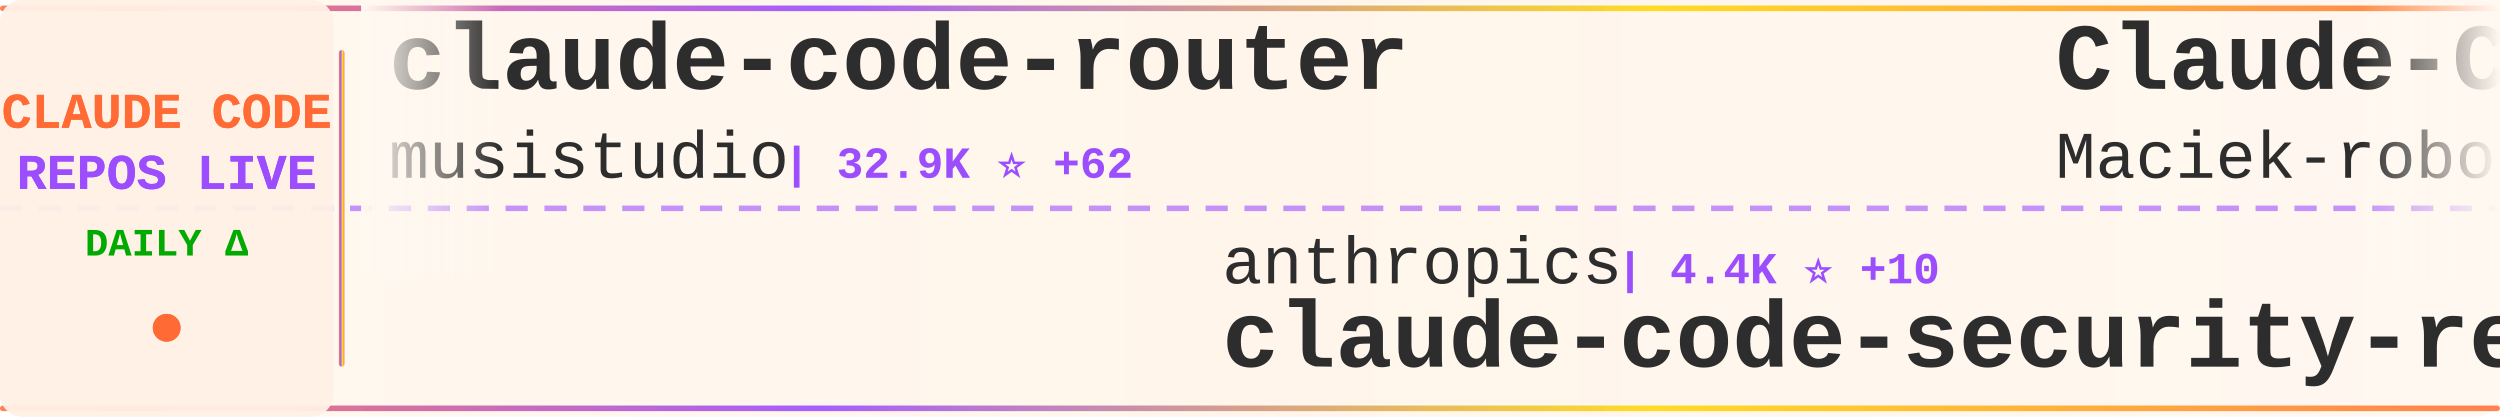
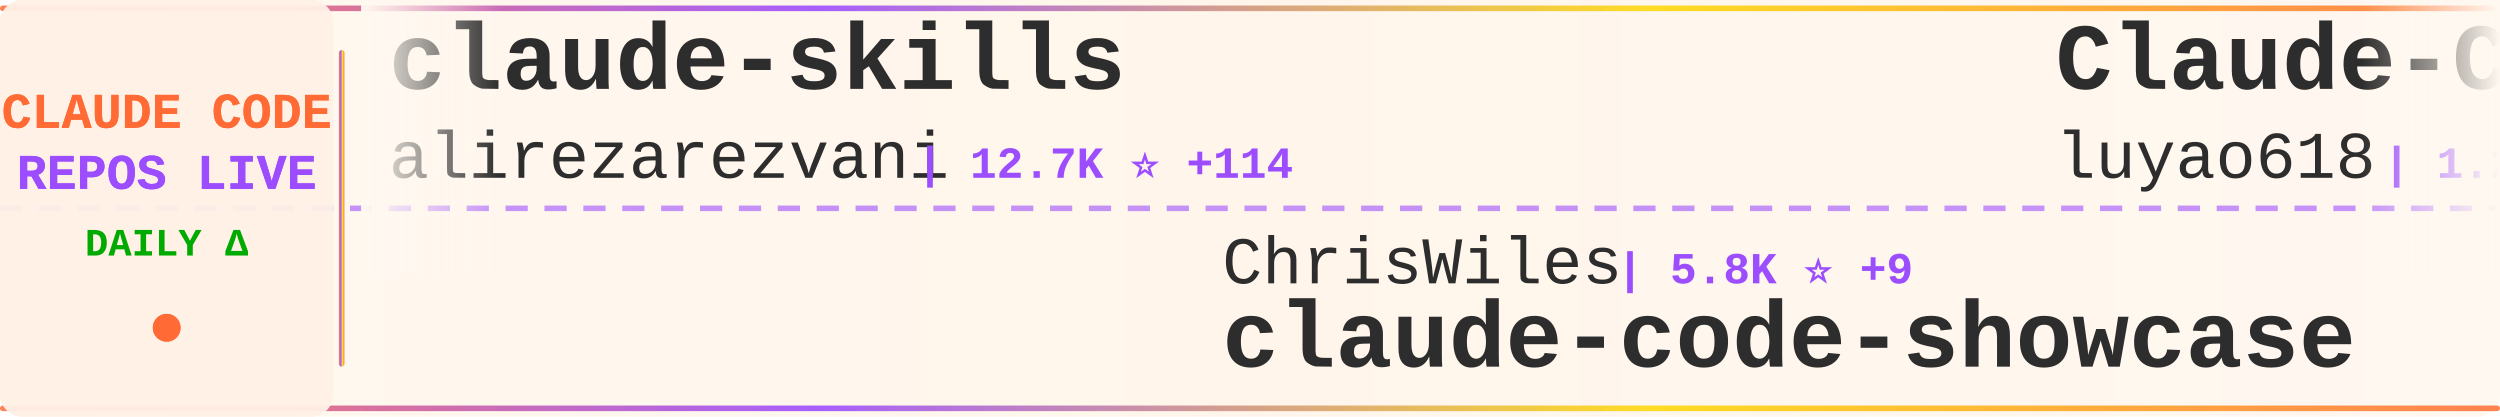
<svg xmlns="http://www.w3.org/2000/svg" width="900" height="150">
  <defs>
    <linearGradient id="tickerBg" x1="0%" y1="0%" x2="100%" y2="0%">
      <stop offset="0%" style="stop-color:#fff8f0;stop-opacity:0.98" />
      <stop offset="50%" style="stop-color:#fff5eb;stop-opacity:1" />
      <stop offset="100%" style="stop-color:#fff8f0;stop-opacity:0.98" />
    </linearGradient>
    <linearGradient id="borderGrad" x1="0%" y1="0%" x2="100%" y2="0%">
      <stop offset="0%" style="stop-color:#FF6B35;stop-opacity:0.85">
        <animate attributeName="stop-opacity" values="0.85;1;0.85" dur="2s" repeatCount="indefinite" />
      </stop>
      <stop offset="33%" style="stop-color:#9C4EFF;stop-opacity:0.9">
        <animate attributeName="stop-opacity" values="0.9;1;0.9" dur="2.2s" repeatCount="indefinite" />
      </stop>
      <stop offset="66%" style="stop-color:#FFD700;stop-opacity:0.85">
        <animate attributeName="stop-opacity" values="0.85;1;0.85" dur="1.8s" repeatCount="indefinite" />
      </stop>
      <stop offset="100%" style="stop-color:#FF6B35;stop-opacity:0.85">
        <animate attributeName="stop-opacity" values="0.85;1;0.85" dur="2s" repeatCount="indefinite" />
      </stop>
    </linearGradient>
    <filter id="textGlow">
      <feGaussianBlur stdDeviation="0.15" result="coloredBlur" />
      <feMerge>
        <feMergeNode in="coloredBlur" />
        <feMergeNode in="SourceGraphic" />
      </feMerge>
    </filter>
    <filter id="metricGlow">
      <feGaussianBlur stdDeviation="0.2" result="coloredBlur" />
      <feMerge>
        <feMergeNode in="coloredBlur" />
        <feMergeNode in="SourceGraphic" />
      </feMerge>
    </filter>
    <linearGradient id="leftFade" x1="0%" y1="0%" x2="100%" y2="0%">
      <stop offset="0%" style="stop-color:#fff8f0;stop-opacity:1" />
      <stop offset="100%" style="stop-color:#fff8f0;stop-opacity:0" />
    </linearGradient>
    <linearGradient id="rightFade" x1="0%" y1="0%" x2="100%" y2="0%">
      <stop offset="0%" style="stop-color:#fff8f0;stop-opacity:0" />
      <stop offset="100%" style="stop-color:#fff8f0;stop-opacity:1" />
    </linearGradient>
  </defs>
  <rect width="900" height="150" fill="url(#tickerBg)" rx="8" />
  <rect x="0" y="2" width="900" height="2" fill="url(#borderGrad)" rx="1" />
  <rect x="0" y="146" width="900" height="2" fill="url(#borderGrad)" rx="1" />
  <line x1="0" y1="75" x2="900" y2="75" stroke="#9C4EFF" stroke-width="2" stroke-dasharray="8 6" opacity="0.6" />
  <rect x="0" y="0" width="120" height="150" fill="#fff0e6" opacity="0.95" rx="8" />
  <text x="60" y="46" font-family="'Courier New', monospace" font-size="18" font-weight="bold" fill="#FF6B35" text-anchor="middle" filter="url(#textGlow)">
    CLAUDE CODE
  </text>
  <text x="60" y="68" font-family="'Courier New', monospace" font-size="18" font-weight="bold" fill="#9C4EFF" text-anchor="middle" filter="url(#textGlow)">
    REPOS LIVE
  </text>
  <text x="60" y="92" font-family="'Courier New', monospace" font-size="14" font-weight="bold" fill="#00aa00" text-anchor="middle">
    DAILY Δ
  </text>
  <circle cx="60" cy="118" r="5" fill="#FF6B35" filter="url(#metricGlow)">
    <animate attributeName="r" values="4;6;4" dur="1.5s" repeatCount="indefinite" />
    <animate attributeName="opacity" values="0.6;1;0.6" dur="1.5s" repeatCount="indefinite" />
  </circle>
  <rect x="122" y="18" width="2" height="114" fill="url(#borderGrad)" rx="1" />
  <clipPath id="tickerClip">
    <rect x="130" y="0" width="770" height="150" />
  </clipPath>
  <g clip-path="url(#tickerClip)">
    <g id="tickerItems">
      <animateTransform attributeName="transform" attributeType="XML" type="translate" from="0 0" to="-3000 0" dur="54s" repeatCount="indefinite" />
      <g transform="translate(0, 0)">
-         <text x="140" y="32" font-family="'Courier New', monospace" font-size="34" font-weight="bold" fill="#2d2d2d">claude-code-router</text>
-         <text x="140" y="64" font-family="'Courier New', monospace" font-size="24" font-weight="normal" fill="#2d2d2d" opacity="1.0">musistudio</text>
-         <text x="282" y="64" font-family="'Courier New', monospace" font-size="16" font-weight="bold" fill="#9C4EFF"> | 32.9K ⭐ +62</text>
+         <text x="140" y="32" font-family="'Courier New', monospace" font-size="34" font-weight="bold" fill="#2d2d2d">claude-skills</text>
+         <text x="140" y="64" font-family="'Courier New', monospace" font-size="24" font-weight="normal" fill="#2d2d2d" opacity="1.0">alirezarezvani</text>
+         <text x="330" y="64" font-family="'Courier New', monospace" font-size="16" font-weight="bold" fill="#9C4EFF"> | 12.7K ⭐ +114</text>
      </g>
      <g transform="translate(300, 0)">
-         <text x="140" y="102" font-family="'Courier New', monospace" font-size="24" font-weight="normal" fill="#2d2d2d" opacity="1.0">anthropics</text>
-         <text x="282" y="102" font-family="'Courier New', monospace" font-size="16" font-weight="bold" fill="#9C4EFF"> | 4.4K ⭐ +10</text>
-         <text x="140" y="132" font-family="'Courier New', monospace" font-size="34" font-weight="bold" fill="#2d2d2d">claude-code-security-rev...</text>
+         <text x="140" y="102" font-family="'Courier New', monospace" font-size="24" font-weight="normal" fill="#2d2d2d" opacity="1.0">ChrisWiles</text>
+         <text x="282" y="102" font-family="'Courier New', monospace" font-size="16" font-weight="bold" fill="#9C4EFF"> | 5.8K ⭐ +9</text>
+         <text x="140" y="132" font-family="'Courier New', monospace" font-size="34" font-weight="bold" fill="#2d2d2d">claude-code-showcase</text>
      </g>
      <g transform="translate(600, 0)">
-         <text x="140" y="32" font-family="'Courier New', monospace" font-size="34" font-weight="bold" fill="#2d2d2d">Claude-Code-Usage-Monito...</text>
-         <text x="140" y="64" font-family="'Courier New', monospace" font-size="24" font-weight="normal" fill="#2d2d2d" opacity="1.0">Maciek-roboblog</text>
-         <text x="342" y="64" font-family="'Courier New', monospace" font-size="16" font-weight="bold" fill="#9C4EFF"> | 7.8K ⭐ +17</text>
+         <text x="140" y="32" font-family="'Courier New', monospace" font-size="34" font-weight="bold" fill="#2d2d2d">Claude-Code-Source-Study</text>
+         <text x="140" y="64" font-family="'Courier New', monospace" font-size="24" font-weight="normal" fill="#2d2d2d" opacity="1.0">luyao618</text>
+         <text x="258" y="64" font-family="'Courier New', monospace" font-size="16" font-weight="bold" fill="#9C4EFF"> | 1.2K ⭐ +4</text>
      </g>
      <g transform="translate(900, 0)">
-         <text x="140" y="102" font-family="'Courier New', monospace" font-size="24" font-weight="normal" fill="#2d2d2d" opacity="1.0">fuergaosi233</text>
-         <text x="306" y="102" font-family="'Courier New', monospace" font-size="16" font-weight="bold" fill="#9C4EFF"> | 2.5K ⭐ +6</text>
-         <text x="140" y="132" font-family="'Courier New', monospace" font-size="34" font-weight="bold" fill="#2d2d2d">claude-code-proxy</text>
+         <text x="140" y="102" font-family="'Courier New', monospace" font-size="24" font-weight="normal" fill="#2d2d2d" opacity="1.0">wanshuiyin</text>
+         <text x="282" y="102" font-family="'Courier New', monospace" font-size="16" font-weight="bold" fill="#9C4EFF"> | 7.5K ⭐ +67</text>
+         <text x="140" y="132" font-family="'Courier New', monospace" font-size="34" font-weight="bold" fill="#2d2d2d">Auto-claude-code-researc...</text>
      </g>
      <g transform="translate(1200, 0)">
-         <text x="140" y="32" font-family="'Courier New', monospace" font-size="34" font-weight="bold" fill="#2d2d2d">how-claude-code-works</text>
-         <text x="140" y="64" font-family="'Courier New', monospace" font-size="24" font-weight="normal" fill="#2d2d2d" opacity="1.0">Windy3f3f3f3f</text>
-         <text x="318" y="64" font-family="'Courier New', monospace" font-size="16" font-weight="bold" fill="#9C4EFF"> | 2.0K ⭐ +8</text>
+         <text x="140" y="32" font-family="'Courier New', monospace" font-size="34" font-weight="bold" fill="#2d2d2d">collection-claude-code-s...</text>
+         <text x="140" y="64" font-family="'Courier New', monospace" font-size="24" font-weight="normal" fill="#2d2d2d" opacity="1.0">chauncygu</text>
+         <text x="270" y="64" font-family="'Courier New', monospace" font-size="16" font-weight="bold" fill="#9C4EFF"> | 2.3K ⭐ +14</text>
      </g>
      <g transform="translate(1500, 0)">
-         <text x="140" y="102" font-family="'Courier New', monospace" font-size="24" font-weight="normal" fill="#2d2d2d" opacity="1.0">hangsman</text>
-         <text x="258" y="102" font-family="'Courier New', monospace" font-size="16" font-weight="bold" fill="#9C4EFF"> | 760 ⭐ +1</text>
-         <text x="140" y="132" font-family="'Courier New', monospace" font-size="34" font-weight="bold" fill="#2d2d2d">claude-code-source</text>
+         <text x="140" y="102" font-family="'Courier New', monospace" font-size="24" font-weight="normal" fill="#2d2d2d" opacity="1.0">Hyper66666</text>
+         <text x="282" y="102" font-family="'Courier New', monospace" font-size="16" font-weight="bold" fill="#9C4EFF"> | 213 ⭐ +1</text>
+         <text x="140" y="132" font-family="'Courier New', monospace" font-size="34" font-weight="bold" fill="#2d2d2d">claude-code-sourcemap</text>
      </g>
      <g transform="translate(1800, 0)">
-         <text x="140" y="32" font-family="'Courier New', monospace" font-size="34" font-weight="bold" fill="#2d2d2d">claude-code-source-code</text>
-         <text x="140" y="64" font-family="'Courier New', monospace" font-size="24" font-weight="normal" fill="#2d2d2d" opacity="1.0">777genius</text>
-         <text x="270" y="64" font-family="'Courier New', monospace" font-size="16" font-weight="bold" fill="#9C4EFF"> | 899 ⭐</text>
+         <text x="140" y="32" font-family="'Courier New', monospace" font-size="34" font-weight="bold" fill="#2d2d2d">claude_code_bridge</text>
+         <text x="140" y="64" font-family="'Courier New', monospace" font-size="24" font-weight="normal" fill="#2d2d2d" opacity="1.0">bfly123</text>
+         <text x="246" y="64" font-family="'Courier New', monospace" font-size="16" font-weight="bold" fill="#9C4EFF"> | 2.4K ⭐ +2</text>
      </g>
      <g transform="translate(2100, 0)">
-         <text x="140" y="102" font-family="'Courier New', monospace" font-size="24" font-weight="normal" fill="#2d2d2d" opacity="1.0">FlorianBruniaux</text>
-         <text x="342" y="102" font-family="'Courier New', monospace" font-size="16" font-weight="bold" fill="#9C4EFF"> | 3.9K ⭐ +35</text>
-         <text x="140" y="132" font-family="'Courier New', monospace" font-size="34" font-weight="bold" fill="#2d2d2d">claude-code-ultimate-gui...</text>
+         <text x="140" y="102" font-family="'Courier New', monospace" font-size="24" font-weight="normal" fill="#2d2d2d" opacity="1.0">rohitg00</text>
+         <text x="258" y="102" font-family="'Courier New', monospace" font-size="16" font-weight="bold" fill="#9C4EFF"> | 1.4K ⭐ +11</text>
+         <text x="140" y="132" font-family="'Courier New', monospace" font-size="34" font-weight="bold" fill="#2d2d2d">awesome-claude-code-tool...</text>
      </g>
      <g transform="translate(2400, 0)">
-         <text x="140" y="32" font-family="'Courier New', monospace" font-size="34" font-weight="bold" fill="#2d2d2d">claude-code-guide</text>
-         <text x="140" y="64" font-family="'Courier New', monospace" font-size="24" font-weight="normal" fill="#2d2d2d" opacity="1.0">Cranot</text>
-         <text x="234" y="64" font-family="'Courier New', monospace" font-size="16" font-weight="bold" fill="#9C4EFF"> | 2.6K ⭐ +2</text>
+         <text x="140" y="32" font-family="'Courier New', monospace" font-size="34" font-weight="bold" fill="#2d2d2d">andrej-karpathy-skills</text>
+         <text x="140" y="64" font-family="'Courier New', monospace" font-size="24" font-weight="normal" fill="#2d2d2d" opacity="1.0">forrestchang</text>
+         <text x="306" y="64" font-family="'Courier New', monospace" font-size="16" font-weight="bold" fill="#9C4EFF"> | 86.5K ⭐ +3.7K</text>
      </g>
      <g transform="translate(2700, 0)">
-         <text x="140" y="102" font-family="'Courier New', monospace" font-size="24" font-weight="normal" fill="#2d2d2d" opacity="1.0">anthropics</text>
-         <text x="282" y="102" font-family="'Courier New', monospace" font-size="16" font-weight="bold" fill="#9C4EFF"> | 800 ⭐ +2</text>
-         <text x="140" y="132" font-family="'Courier New', monospace" font-size="34" font-weight="bold" fill="#2d2d2d">claude-code-base-action</text>
+         <text x="140" y="102" font-family="'Courier New', monospace" font-size="24" font-weight="normal" fill="#2d2d2d" opacity="1.0">disler</text>
+         <text x="234" y="102" font-family="'Courier New', monospace" font-size="16" font-weight="bold" fill="#9C4EFF"> | 3.6K ⭐ +4</text>
+         <text x="140" y="132" font-family="'Courier New', monospace" font-size="34" font-weight="bold" fill="#2d2d2d">claude-code-hooks-master...</text>
      </g>
      <g transform="translate(3000, 0)">
-         <text x="140" y="32" font-family="'Courier New', monospace" font-size="34" font-weight="bold" fill="#2d2d2d">claude-code-router</text>
-         <text x="140" y="64" font-family="'Courier New', monospace" font-size="24" font-weight="normal" fill="#2d2d2d" opacity="1.0">musistudio</text>
-         <text x="282" y="64" font-family="'Courier New', monospace" font-size="16" font-weight="bold" fill="#9C4EFF"> | 32.9K ⭐ +62</text>
+         <text x="140" y="32" font-family="'Courier New', monospace" font-size="34" font-weight="bold" fill="#2d2d2d">claude-skills</text>
+         <text x="140" y="64" font-family="'Courier New', monospace" font-size="24" font-weight="normal" fill="#2d2d2d" opacity="1.0">alirezarezvani</text>
+         <text x="330" y="64" font-family="'Courier New', monospace" font-size="16" font-weight="bold" fill="#9C4EFF"> | 12.7K ⭐ +114</text>
      </g>
      <g transform="translate(3300, 0)">
-         <text x="140" y="102" font-family="'Courier New', monospace" font-size="24" font-weight="normal" fill="#2d2d2d" opacity="1.0">anthropics</text>
-         <text x="282" y="102" font-family="'Courier New', monospace" font-size="16" font-weight="bold" fill="#9C4EFF"> | 4.4K ⭐ +10</text>
-         <text x="140" y="132" font-family="'Courier New', monospace" font-size="34" font-weight="bold" fill="#2d2d2d">claude-code-security-rev...</text>
+         <text x="140" y="102" font-family="'Courier New', monospace" font-size="24" font-weight="normal" fill="#2d2d2d" opacity="1.0">ChrisWiles</text>
+         <text x="282" y="102" font-family="'Courier New', monospace" font-size="16" font-weight="bold" fill="#9C4EFF"> | 5.8K ⭐ +9</text>
+         <text x="140" y="132" font-family="'Courier New', monospace" font-size="34" font-weight="bold" fill="#2d2d2d">claude-code-showcase</text>
      </g>
      <g transform="translate(3600, 0)">
-         <text x="140" y="32" font-family="'Courier New', monospace" font-size="34" font-weight="bold" fill="#2d2d2d">Claude-Code-Usage-Monito...</text>
-         <text x="140" y="64" font-family="'Courier New', monospace" font-size="24" font-weight="normal" fill="#2d2d2d" opacity="1.0">Maciek-roboblog</text>
-         <text x="342" y="64" font-family="'Courier New', monospace" font-size="16" font-weight="bold" fill="#9C4EFF"> | 7.8K ⭐ +17</text>
+         <text x="140" y="32" font-family="'Courier New', monospace" font-size="34" font-weight="bold" fill="#2d2d2d">Claude-Code-Source-Study</text>
+         <text x="140" y="64" font-family="'Courier New', monospace" font-size="24" font-weight="normal" fill="#2d2d2d" opacity="1.0">luyao618</text>
+         <text x="258" y="64" font-family="'Courier New', monospace" font-size="16" font-weight="bold" fill="#9C4EFF"> | 1.2K ⭐ +4</text>
      </g>
      <g transform="translate(3900, 0)">
-         <text x="140" y="102" font-family="'Courier New', monospace" font-size="24" font-weight="normal" fill="#2d2d2d" opacity="1.0">fuergaosi233</text>
-         <text x="306" y="102" font-family="'Courier New', monospace" font-size="16" font-weight="bold" fill="#9C4EFF"> | 2.5K ⭐ +6</text>
-         <text x="140" y="132" font-family="'Courier New', monospace" font-size="34" font-weight="bold" fill="#2d2d2d">claude-code-proxy</text>
+         <text x="140" y="102" font-family="'Courier New', monospace" font-size="24" font-weight="normal" fill="#2d2d2d" opacity="1.0">wanshuiyin</text>
+         <text x="282" y="102" font-family="'Courier New', monospace" font-size="16" font-weight="bold" fill="#9C4EFF"> | 7.5K ⭐ +67</text>
+         <text x="140" y="132" font-family="'Courier New', monospace" font-size="34" font-weight="bold" fill="#2d2d2d">Auto-claude-code-researc...</text>
      </g>
    </g>
  </g>
  <rect x="130" y="0" width="50" height="100" fill="url(#leftFade)" />
  <rect x="850" y="0" width="50" height="100" fill="url(#rightFade)" />
</svg>
